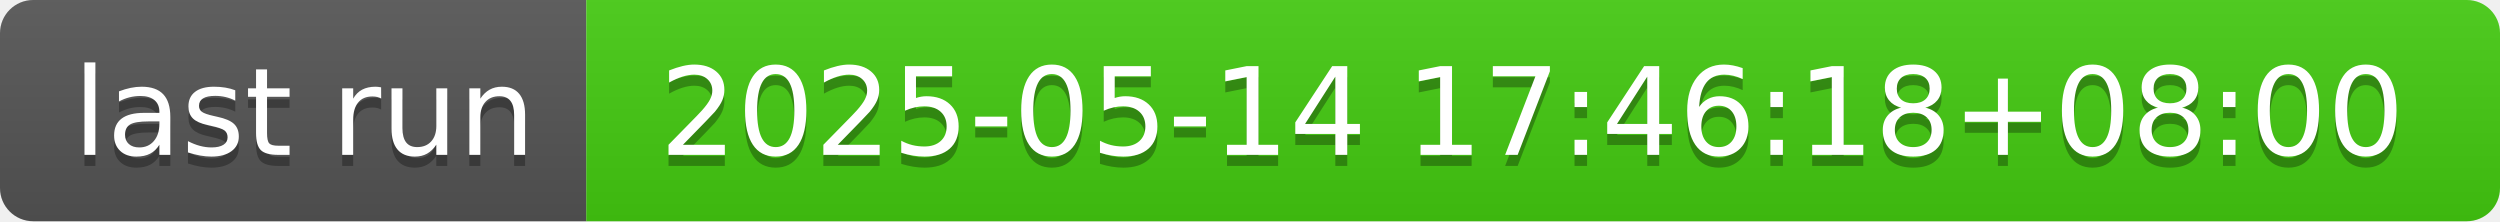
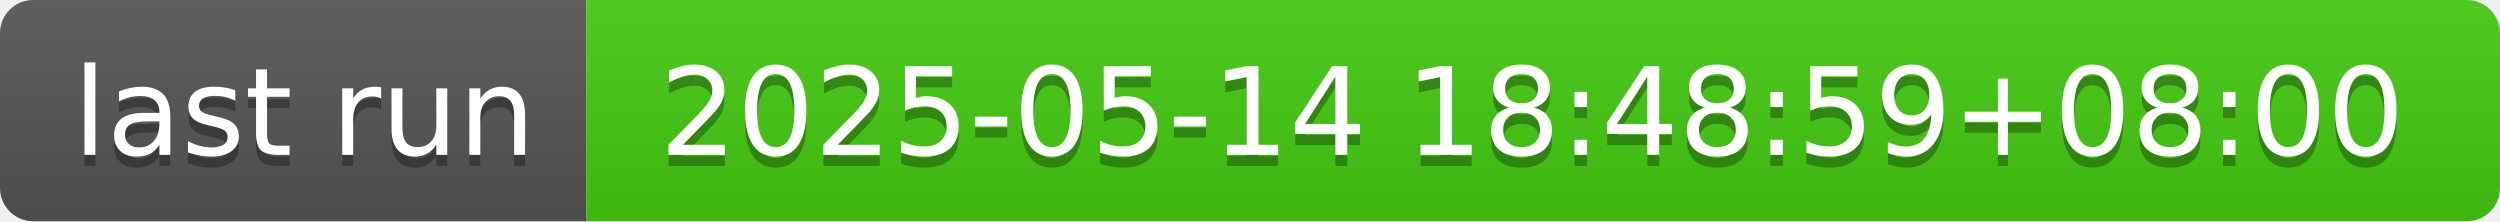
- <svg xmlns="http://www.w3.org/2000/svg" width="226" height="20" role="img" aria-label="last run: 2025-05-14 17:46:18+08:00">
+ <svg xmlns="http://www.w3.org/2000/svg" width="226" height="20" role="img" aria-label="last run: 2025-05-14 18:48:59+08:00">
  <linearGradient id="s" x2="0" y2="100%">
    <stop offset="0" stop-color="#bbb" stop-opacity=".1" />
    <stop offset="1" stop-opacity=".1" />
  </linearGradient>
  <clipPath id="r">
    <rect width="226" height="20" rx="3" fill="#fff" />
  </clipPath>
  <g clip-path="url(#r)">
    <rect width="53" height="20" fill="#555" />
    <rect x="53" width="173" height="20" fill="#4c1" />
    <rect width="226" height="20" fill="url(#s)" />
  </g>
  <g fill="#fff" text-anchor="middle" font-family="Verdana,Geneva,DejaVu Sans,sans-serif" text-rendering="geometricPrecision" font-size="110">
    <text aria-hidden="true" x="275" y="150" fill="#010101" fill-opacity=".3" transform="scale(.1)" textLength="430">last run</text>
    <text x="275" y="140" transform="scale(.1)" fill="#fff" textLength="430">last run</text>
-     <text aria-hidden="true" x="1385" y="150" fill="#010101" fill-opacity=".3" transform="scale(.1)" textLength="1630">2025-05-14 17:46:18+08:00</text>
-     <text x="1385" y="140" transform="scale(.1)" fill="#fff" textLength="1630">2025-05-14 17:46:18+08:00</text>
+     <text aria-hidden="true" x="1385" y="150" fill="#010101" fill-opacity=".3" transform="scale(.1)" textLength="1630">2025-05-14 18:48:59+08:00</text>
+     <text x="1385" y="140" transform="scale(.1)" fill="#fff" textLength="1630">2025-05-14 18:48:59+08:00</text>
  </g>
</svg>
